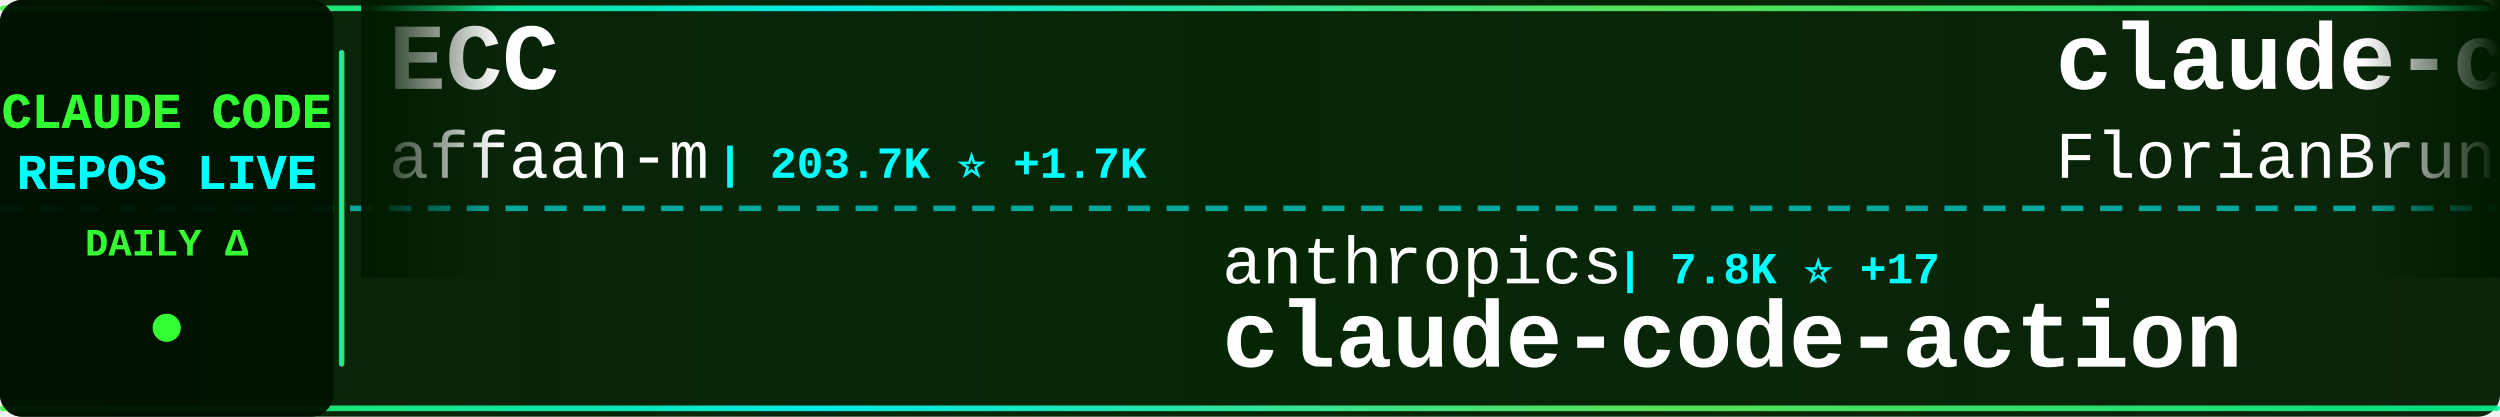
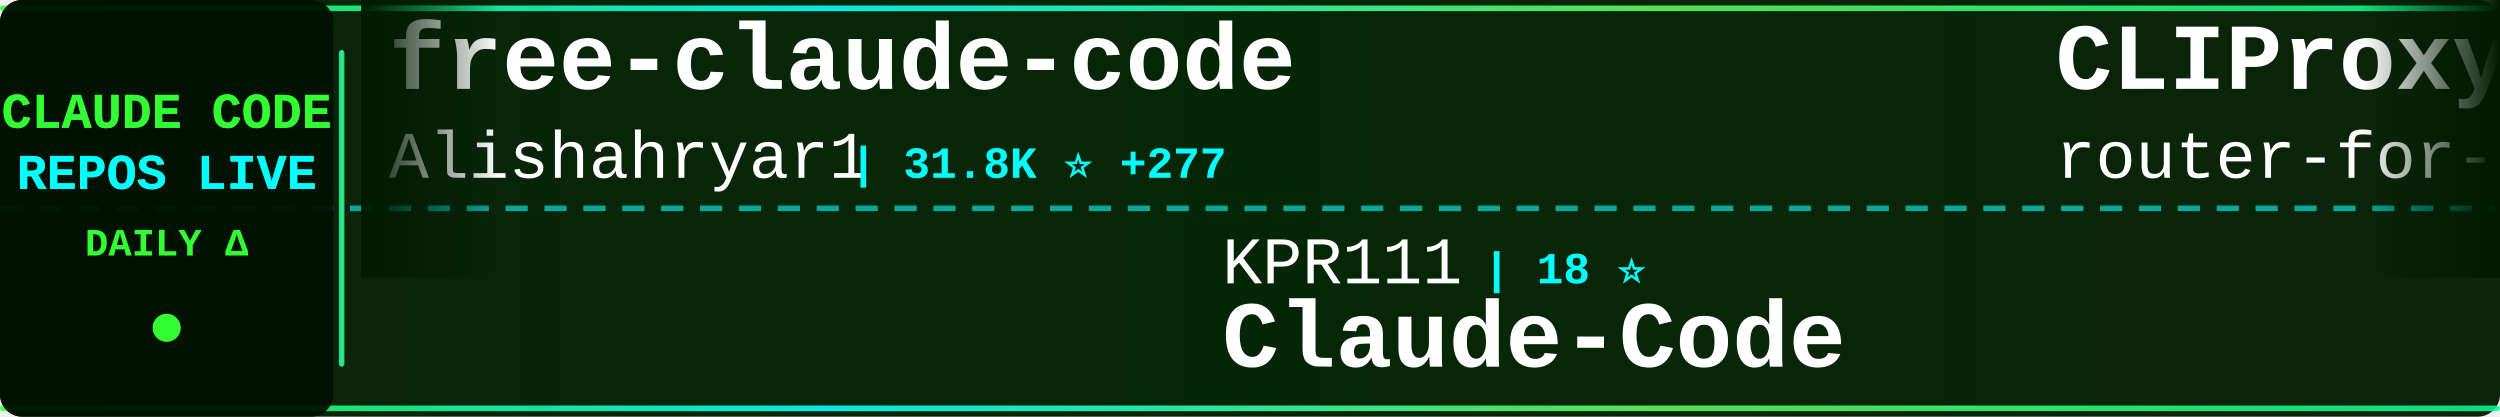
<svg xmlns="http://www.w3.org/2000/svg" width="900" height="150">
  <defs>
    <linearGradient id="tickerBg" x1="0%" y1="0%" x2="100%" y2="0%">
      <stop offset="0%" style="stop-color:#001a00;stop-opacity:0.95" />
      <stop offset="50%" style="stop-color:#002200;stop-opacity:0.98" />
      <stop offset="100%" style="stop-color:#001a00;stop-opacity:0.95" />
    </linearGradient>
    <linearGradient id="borderGrad" x1="0%" y1="0%" x2="100%" y2="0%">
      <stop offset="0%" style="stop-color:#33ff33;stop-opacity:0.85">
        <animate attributeName="stop-opacity" values="0.85;1;0.85" dur="2s" repeatCount="indefinite" />
      </stop>
      <stop offset="33%" style="stop-color:#00ffff;stop-opacity:0.9">
        <animate attributeName="stop-opacity" values="0.9;1;0.9" dur="2.2s" repeatCount="indefinite" />
      </stop>
      <stop offset="66%" style="stop-color:#66ff66;stop-opacity:0.85">
        <animate attributeName="stop-opacity" values="0.85;1;0.85" dur="1.8s" repeatCount="indefinite" />
      </stop>
      <stop offset="100%" style="stop-color:#00ff99;stop-opacity:0.85">
        <animate attributeName="stop-opacity" values="0.85;1;0.85" dur="2s" repeatCount="indefinite" />
      </stop>
    </linearGradient>
    <filter id="textGlow">
      <feGaussianBlur stdDeviation="0.1" result="coloredBlur" />
      <feMerge>
        <feMergeNode in="coloredBlur" />
        <feMergeNode in="SourceGraphic" />
      </feMerge>
    </filter>
    <filter id="metricGlow">
      <feGaussianBlur stdDeviation="0.2" result="coloredBlur" />
      <feMerge>
        <feMergeNode in="coloredBlur" />
        <feMergeNode in="SourceGraphic" />
      </feMerge>
    </filter>
    <linearGradient id="leftFade" x1="0%" y1="0%" x2="100%" y2="0%">
      <stop offset="0%" style="stop-color:#001a00;stop-opacity:1" />
      <stop offset="100%" style="stop-color:#001a00;stop-opacity:0" />
    </linearGradient>
    <linearGradient id="rightFade" x1="0%" y1="0%" x2="100%" y2="0%">
      <stop offset="0%" style="stop-color:#001a00;stop-opacity:0" />
      <stop offset="100%" style="stop-color:#001a00;stop-opacity:1" />
    </linearGradient>
  </defs>
  <rect width="900" height="150" fill="url(#tickerBg)" rx="8" />
  <rect x="0" y="2" width="900" height="2" fill="url(#borderGrad)" rx="1" />
  <rect x="0" y="146" width="900" height="2" fill="url(#borderGrad)" rx="1" />
  <line x1="0" y1="75" x2="900" y2="75" stroke="#00ffff" stroke-width="2" stroke-dasharray="8 6" opacity="0.6" />
  <rect x="0" y="0" width="120" height="150" fill="#001100" opacity="0.95" rx="8" />
  <text x="60" y="46" font-family="'Courier New', monospace" font-size="18" font-weight="bold" fill="#33ff33" text-anchor="middle" filter="url(#textGlow)">
    CLAUDE CODE
  </text>
  <text x="60" y="68" font-family="'Courier New', monospace" font-size="18" font-weight="bold" fill="#00ffff" text-anchor="middle" filter="url(#textGlow)">
    REPOS LIVE
  </text>
  <text x="60" y="92" font-family="'Courier New', monospace" font-size="14" font-weight="bold" fill="#33ff33" text-anchor="middle">
    DAILY Δ
  </text>
  <circle cx="60" cy="118" r="5" fill="#33ff33" filter="url(#metricGlow)">
    <animate attributeName="r" values="4;6;4" dur="1.5s" repeatCount="indefinite" />
    <animate attributeName="opacity" values="0.6;1;0.6" dur="1.5s" repeatCount="indefinite" />
  </circle>
  <rect x="122" y="18" width="2" height="114" fill="url(#borderGrad)" rx="1" />
  <clipPath id="tickerClip">
    <rect x="130" y="0" width="770" height="150" />
  </clipPath>
  <g clip-path="url(#tickerClip)">
    <g id="tickerItems">
      <animateTransform attributeName="transform" attributeType="XML" type="translate" from="0 0" to="-3000 0" dur="54s" repeatCount="indefinite" />
      <g transform="translate(0, 0)">
-         <text x="140" y="32" font-family="'Courier New', monospace" font-size="34" font-weight="bold" fill="#ffffff">ECC</text>
-         <text x="140" y="64" font-family="'Courier New', monospace" font-size="24" font-weight="normal" fill="#ffffff" opacity="1.0">affaan-m</text>
-         <text x="258" y="64" font-family="'Courier New', monospace" font-size="16" font-weight="bold" fill="#00ffff"> | 203.7K ⭐ +1.7K</text>
+         <text x="140" y="32" font-family="'Courier New', monospace" font-size="34" font-weight="bold" fill="#ffffff">free-claude-code</text>
+         <text x="140" y="64" font-family="'Courier New', monospace" font-size="24" font-weight="normal" fill="#ffffff" opacity="1.0">Alishahryar1</text>
+         <text x="306" y="64" font-family="'Courier New', monospace" font-size="16" font-weight="bold" fill="#00ffff"> | 31.8K ⭐ +277</text>
      </g>
      <g transform="translate(300, 0)">
-         <text x="140" y="102" font-family="'Courier New', monospace" font-size="24" font-weight="normal" fill="#ffffff" opacity="1.0">anthropics</text>
-         <text x="282" y="102" font-family="'Courier New', monospace" font-size="16" font-weight="bold" fill="#00ffff"> | 7.8K ⭐ +17</text>
-         <text x="140" y="132" font-family="'Courier New', monospace" font-size="34" font-weight="bold" fill="#ffffff">claude-code-action</text>
+         <text x="140" y="102" font-family="'Courier New', monospace" font-size="24" font-weight="normal" fill="#ffffff" opacity="1.0">KPR111</text>
+         <text x="234" y="102" font-family="'Courier New', monospace" font-size="16" font-weight="bold" fill="#00ffff"> | 18 ⭐</text>
+         <text x="140" y="132" font-family="'Courier New', monospace" font-size="34" font-weight="bold" fill="#ffffff">Claude-Code</text>
      </g>
      <g transform="translate(600, 0)">
-         <text x="140" y="32" font-family="'Courier New', monospace" font-size="34" font-weight="bold" fill="#ffffff">claude-code-ultimate-gui...</text>
-         <text x="140" y="64" font-family="'Courier New', monospace" font-size="24" font-weight="normal" fill="#ffffff" opacity="1.0">FlorianBruniaux</text>
-         <text x="342" y="64" font-family="'Courier New', monospace" font-size="16" font-weight="bold" fill="#00ffff"> | 4.7K ⭐ +26</text>
+         <text x="140" y="32" font-family="'Courier New', monospace" font-size="34" font-weight="bold" fill="#ffffff">CLIProxyAPI</text>
+         <text x="140" y="64" font-family="'Courier New', monospace" font-size="24" font-weight="normal" fill="#ffffff" opacity="1.0">router-for-me</text>
+         <text x="318" y="64" font-family="'Courier New', monospace" font-size="16" font-weight="bold" fill="#00ffff"> | 35.8K ⭐ +150</text>
      </g>
      <g transform="translate(900, 0)">
-         <text x="140" y="102" font-family="'Courier New', monospace" font-size="24" font-weight="normal" fill="#ffffff" opacity="1.0">pengchengneo</text>
-         <text x="306" y="102" font-family="'Courier New', monospace" font-size="16" font-weight="bold" fill="#00ffff"> | 1.4K ⭐ +4</text>
-         <text x="140" y="132" font-family="'Courier New', monospace" font-size="34" font-weight="bold" fill="#ffffff">Claude-Code</text>
+         <text x="140" y="102" font-family="'Courier New', monospace" font-size="24" font-weight="normal" fill="#ffffff" opacity="1.0">darcyegb</text>
+         <text x="258" y="102" font-family="'Courier New', monospace" font-size="16" font-weight="bold" fill="#00ffff"> | 711 ⭐</text>
+         <text x="140" y="132" font-family="'Courier New', monospace" font-size="34" font-weight="bold" fill="#ffffff">ClaudeCodeAgents</text>
      </g>
      <g transform="translate(1200, 0)">
        <text x="140" y="32" font-family="'Courier New', monospace" font-size="34" font-weight="bold" fill="#ffffff">claude-code-webui</text>
        <text x="140" y="64" font-family="'Courier New', monospace" font-size="24" font-weight="normal" fill="#ffffff" opacity="1.0">sugyan</text>
        <text x="234" y="64" font-family="'Courier New', monospace" font-size="16" font-weight="bold" fill="#00ffff"> | 1.1K ⭐</text>
      </g>
      <g transform="translate(1500, 0)">
-         <text x="140" y="102" font-family="'Courier New', monospace" font-size="24" font-weight="normal" fill="#ffffff" opacity="1.0">huangserva</text>
-         <text x="282" y="102" font-family="'Courier New', monospace" font-size="16" font-weight="bold" fill="#00ffff"> | 594 ⭐ +2</text>
-         <text x="140" y="132" font-family="'Courier New', monospace" font-size="34" font-weight="bold" fill="#ffffff">claude-code-cli</text>
+         <text x="140" y="102" font-family="'Courier New', monospace" font-size="24" font-weight="normal" fill="#ffffff" opacity="1.0">AprilNEA</text>
+         <text x="258" y="102" font-family="'Courier New', monospace" font-size="16" font-weight="bold" fill="#00ffff"> | 383 ⭐</text>
+         <text x="140" y="132" font-family="'Courier New', monospace" font-size="34" font-weight="bold" fill="#ffffff">claude-code-source</text>
      </g>
      <g transform="translate(1800, 0)">
-         <text x="140" y="32" font-family="'Courier New', monospace" font-size="34" font-weight="bold" fill="#ffffff">Claude-Code-Source-Study</text>
-         <text x="140" y="64" font-family="'Courier New', monospace" font-size="24" font-weight="normal" fill="#ffffff" opacity="1.0">luyao618</text>
-         <text x="258" y="64" font-family="'Courier New', monospace" font-size="16" font-weight="bold" fill="#00ffff"> | 1.5K ⭐ +5</text>
+         <text x="140" y="32" font-family="'Courier New', monospace" font-size="34" font-weight="bold" fill="#ffffff">claude-code-pm-course</text>
+         <text x="140" y="64" font-family="'Courier New', monospace" font-size="24" font-weight="normal" fill="#ffffff" opacity="1.0">carlvellotti</text>
+         <text x="306" y="64" font-family="'Courier New', monospace" font-size="16" font-weight="bold" fill="#00ffff"> | 2.1K ⭐ +4</text>
      </g>
      <g transform="translate(2100, 0)">
-         <text x="140" y="102" font-family="'Courier New', monospace" font-size="24" font-weight="normal" fill="#ffffff" opacity="1.0">https-deeplearning-ai</text>
-         <text x="414" y="102" font-family="'Courier New', monospace" font-size="16" font-weight="bold" fill="#00ffff"> | 522 ⭐</text>
-         <text x="140" y="132" font-family="'Courier New', monospace" font-size="34" font-weight="bold" fill="#ffffff">sc-claude-code-files</text>
+         <text x="140" y="102" font-family="'Courier New', monospace" font-size="24" font-weight="normal" fill="#ffffff" opacity="1.0">ding113</text>
+         <text x="246" y="102" font-family="'Courier New', monospace" font-size="16" font-weight="bold" fill="#00ffff"> | 3.0K ⭐ +8</text>
+         <text x="140" y="132" font-family="'Courier New', monospace" font-size="34" font-weight="bold" fill="#ffffff">claude-code-hub</text>
      </g>
      <g transform="translate(2400, 0)">
-         <text x="140" y="32" font-family="'Courier New', monospace" font-size="34" font-weight="bold" fill="#ffffff">Claude-Code-Usage-Monito...</text>
-         <text x="140" y="64" font-family="'Courier New', monospace" font-size="24" font-weight="normal" fill="#ffffff" opacity="1.0">Maciek-roboblog</text>
-         <text x="342" y="64" font-family="'Courier New', monospace" font-size="16" font-weight="bold" fill="#00ffff"> | 8.1K ⭐ +9</text>
+         <text x="140" y="32" font-family="'Courier New', monospace" font-size="34" font-weight="bold" fill="#ffffff">learn-claude-code</text>
+         <text x="140" y="64" font-family="'Courier New', monospace" font-size="24" font-weight="normal" fill="#ffffff" opacity="1.0">shareAI-lab</text>
+         <text x="294" y="64" font-family="'Courier New', monospace" font-size="16" font-weight="bold" fill="#00ffff"> | 64.3K ⭐ +226</text>
      </g>
      <g transform="translate(2700, 0)">
-         <text x="140" y="102" font-family="'Courier New', monospace" font-size="24" font-weight="normal" fill="#ffffff" opacity="1.0">sickn33</text>
-         <text x="246" y="102" font-family="'Courier New', monospace" font-size="16" font-weight="bold" fill="#00ffff"> | 39.5K ⭐ +116</text>
-         <text x="140" y="132" font-family="'Courier New', monospace" font-size="34" font-weight="bold" fill="#ffffff">antigravity-awesome-skil...</text>
+         <text x="140" y="102" font-family="'Courier New', monospace" font-size="24" font-weight="normal" fill="#ffffff" opacity="1.0">huangjia2019</text>
+         <text x="306" y="102" font-family="'Courier New', monospace" font-size="16" font-weight="bold" fill="#00ffff"> | 759 ⭐ +9</text>
+         <text x="140" y="132" font-family="'Courier New', monospace" font-size="34" font-weight="bold" fill="#ffffff">claude-code-engineering</text>
      </g>
      <g transform="translate(3000, 0)">
-         <text x="140" y="32" font-family="'Courier New', monospace" font-size="34" font-weight="bold" fill="#ffffff">ECC</text>
-         <text x="140" y="64" font-family="'Courier New', monospace" font-size="24" font-weight="normal" fill="#ffffff" opacity="1.0">affaan-m</text>
-         <text x="258" y="64" font-family="'Courier New', monospace" font-size="16" font-weight="bold" fill="#00ffff"> | 203.7K ⭐ +1.7K</text>
+         <text x="140" y="32" font-family="'Courier New', monospace" font-size="34" font-weight="bold" fill="#ffffff">free-claude-code</text>
+         <text x="140" y="64" font-family="'Courier New', monospace" font-size="24" font-weight="normal" fill="#ffffff" opacity="1.0">Alishahryar1</text>
+         <text x="306" y="64" font-family="'Courier New', monospace" font-size="16" font-weight="bold" fill="#00ffff"> | 31.8K ⭐ +277</text>
      </g>
      <g transform="translate(3300, 0)">
-         <text x="140" y="102" font-family="'Courier New', monospace" font-size="24" font-weight="normal" fill="#ffffff" opacity="1.0">anthropics</text>
-         <text x="282" y="102" font-family="'Courier New', monospace" font-size="16" font-weight="bold" fill="#00ffff"> | 7.8K ⭐ +17</text>
-         <text x="140" y="132" font-family="'Courier New', monospace" font-size="34" font-weight="bold" fill="#ffffff">claude-code-action</text>
+         <text x="140" y="102" font-family="'Courier New', monospace" font-size="24" font-weight="normal" fill="#ffffff" opacity="1.0">KPR111</text>
+         <text x="234" y="102" font-family="'Courier New', monospace" font-size="16" font-weight="bold" fill="#00ffff"> | 18 ⭐</text>
+         <text x="140" y="132" font-family="'Courier New', monospace" font-size="34" font-weight="bold" fill="#ffffff">Claude-Code</text>
      </g>
      <g transform="translate(3600, 0)">
-         <text x="140" y="32" font-family="'Courier New', monospace" font-size="34" font-weight="bold" fill="#ffffff">claude-code-ultimate-gui...</text>
-         <text x="140" y="64" font-family="'Courier New', monospace" font-size="24" font-weight="normal" fill="#ffffff" opacity="1.0">FlorianBruniaux</text>
-         <text x="342" y="64" font-family="'Courier New', monospace" font-size="16" font-weight="bold" fill="#00ffff"> | 4.7K ⭐ +26</text>
+         <text x="140" y="32" font-family="'Courier New', monospace" font-size="34" font-weight="bold" fill="#ffffff">CLIProxyAPI</text>
+         <text x="140" y="64" font-family="'Courier New', monospace" font-size="24" font-weight="normal" fill="#ffffff" opacity="1.0">router-for-me</text>
+         <text x="318" y="64" font-family="'Courier New', monospace" font-size="16" font-weight="bold" fill="#00ffff"> | 35.8K ⭐ +150</text>
      </g>
      <g transform="translate(3900, 0)">
-         <text x="140" y="102" font-family="'Courier New', monospace" font-size="24" font-weight="normal" fill="#ffffff" opacity="1.0">pengchengneo</text>
-         <text x="306" y="102" font-family="'Courier New', monospace" font-size="16" font-weight="bold" fill="#00ffff"> | 1.4K ⭐ +4</text>
-         <text x="140" y="132" font-family="'Courier New', monospace" font-size="34" font-weight="bold" fill="#ffffff">Claude-Code</text>
+         <text x="140" y="102" font-family="'Courier New', monospace" font-size="24" font-weight="normal" fill="#ffffff" opacity="1.0">darcyegb</text>
+         <text x="258" y="102" font-family="'Courier New', monospace" font-size="16" font-weight="bold" fill="#00ffff"> | 711 ⭐</text>
+         <text x="140" y="132" font-family="'Courier New', monospace" font-size="34" font-weight="bold" fill="#ffffff">ClaudeCodeAgents</text>
      </g>
    </g>
  </g>
  <rect x="130" y="0" width="50" height="100" fill="url(#leftFade)" />
  <rect x="850" y="0" width="50" height="100" fill="url(#rightFade)" />
</svg>
